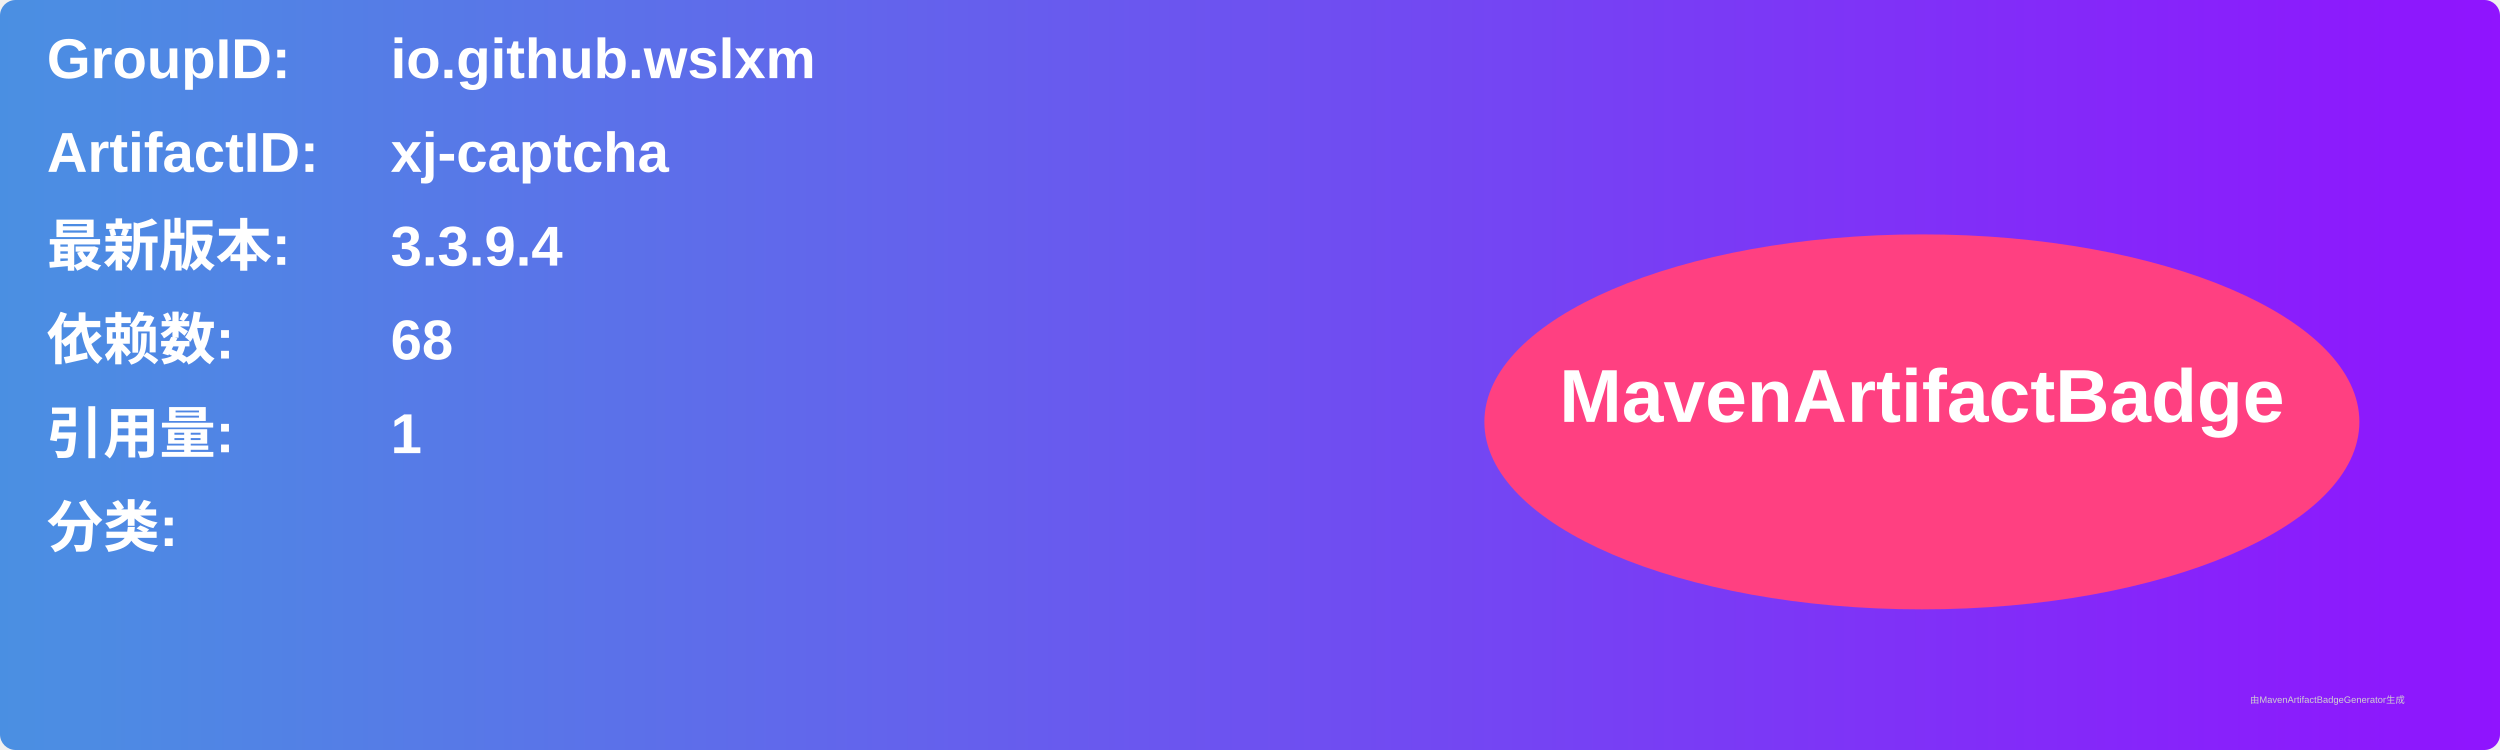
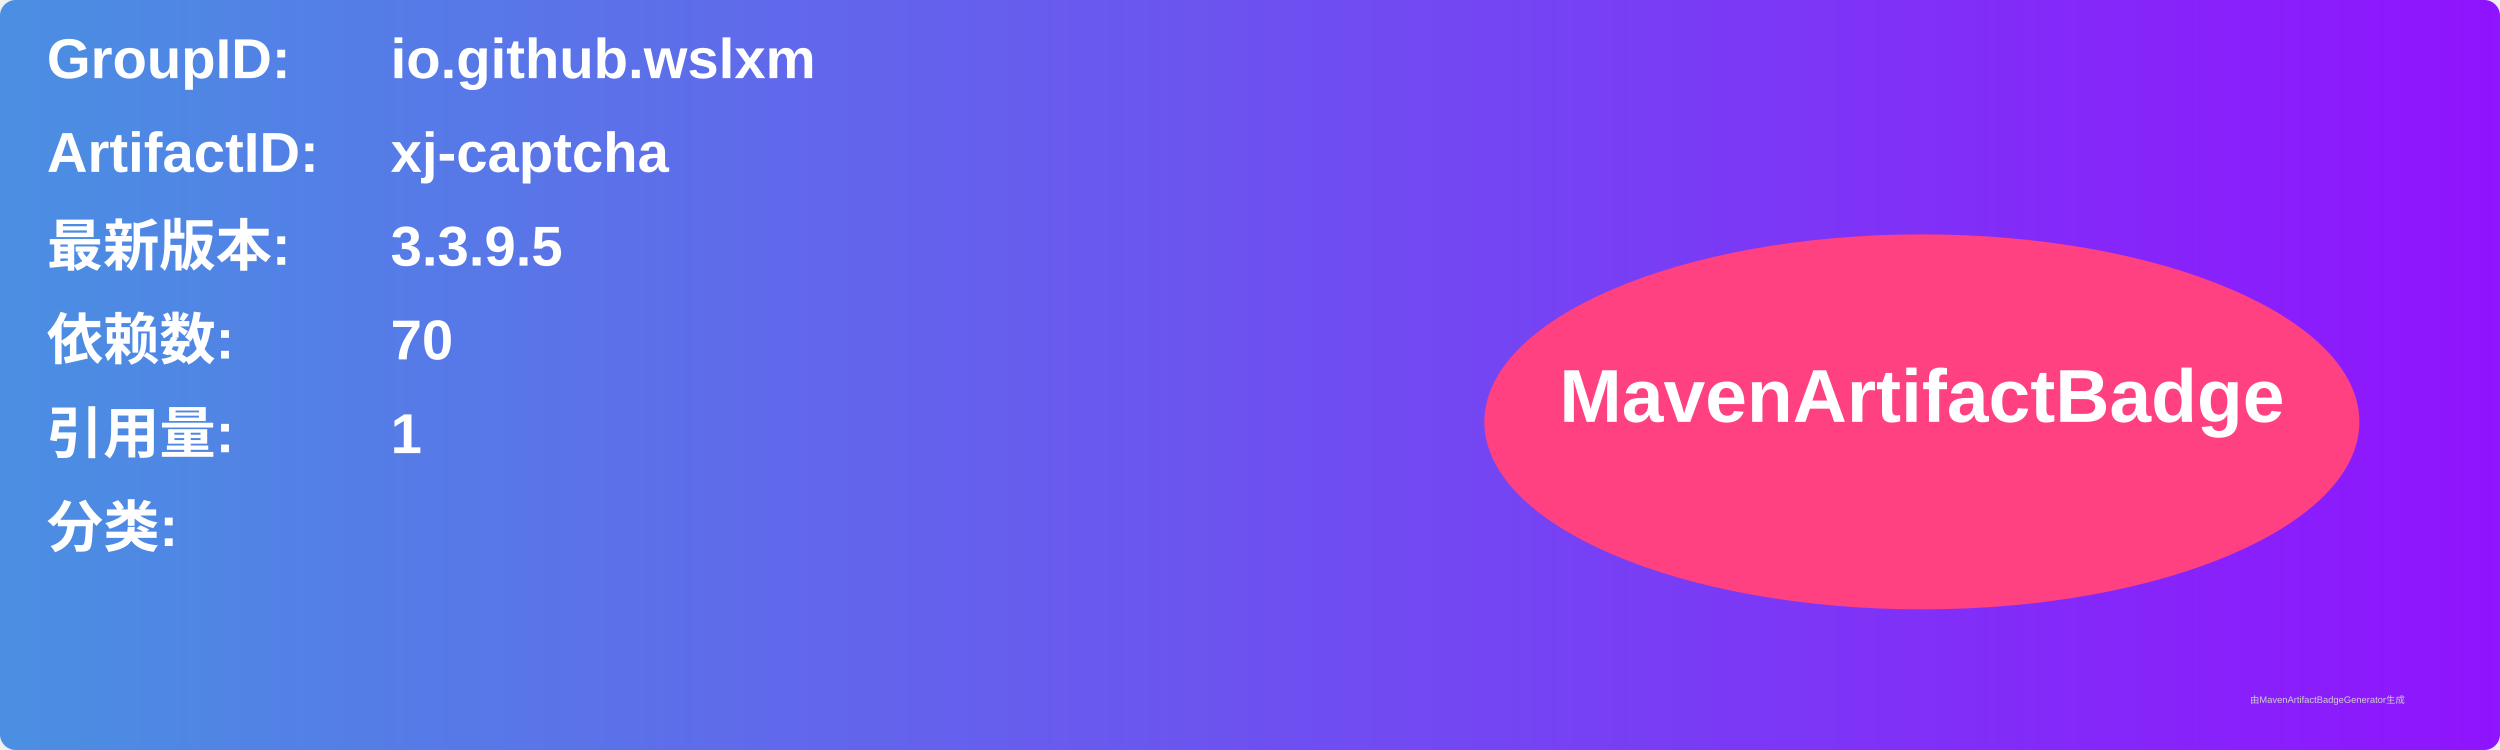
<svg xmlns="http://www.w3.org/2000/svg" width="800" height="240" viewBox="0 0 800 240">
  <linearGradient id="grad" x1="0%" y1="0%" x2="100%" y2="0%">
    <stop offset="0%" stop-color="#4a90e2" />
    <stop offset="100%" stop-color="#9013fe" />
  </linearGradient>
  <rect width="100%" height="100%" rx="5" ry="5" fill="url(#grad)" />
  <g transform="translate(15, 15)">
    <text x="0" y="10" font-family="Arial" font-size="18" fill="white" font-weight="bold" width="260">GroupID:</text>
    <text x="110" y="10" font-family="Arial" font-size="18" fill="white" font-weight="bold" width="460">io.github.wslxm</text>
    <text x="0" y="40" font-family="Arial" font-size="18" fill="white" font-weight="bold" width="260">ArtifactID:</text>
    <text x="110" y="40" font-family="Arial" font-size="18" fill="white" font-weight="bold" width="460">xj-captcha</text>
    <text x="0" y="70" font-family="Arial" font-size="18" fill="white" font-weight="bold">最新版本:</text>
    <text x="110" y="70" font-family="Arial" font-size="18" fill="white" font-weight="bold">
-       <tspan font-weight="bold">3.3.9.4</tspan>
+       <tspan font-weight="bold">3.3.9.5</tspan>
    </text>
    <text x="0" y="100" font-family="Arial" font-size="18" fill="white" font-weight="bold">依赖数: </text>
    <text x="110" y="100" font-family="Arial" font-size="18" fill="white">
-       <tspan font-weight="bold">68</tspan>
+       <tspan font-weight="bold">70</tspan>
    </text>
    <text x="0" y="130" font-family="Arial" font-size="18" fill="white" font-weight="bold">引用量: </text>
    <text x="110" y="130" font-family="Arial" font-size="18" fill="white">
      <tspan font-weight="bold">1</tspan>
    </text>
    <text x="0" y="160" font-family="Arial" font-size="18" fill="white" font-weight="bold">分类:</text>
    <text x="10" y="190" font-family="Arial" font-size="10" fill="white">
      <tspan font-weight="bold" />
    </text>
    <ellipse cx="600" cy="120" rx="140" ry="60" fill="#ff4081" />
    <text x="600" y="120" text-anchor="middle" font-family="Arial" font-size="24" fill="white" font-weight="bold">MavenArtifactBadge</text>
  </g>
  <text x="720" y="225" font-family="Arial" font-size="3" fill="#d0d0d0">由MavenArtifactBadgeGenerator生成</text>
</svg>
